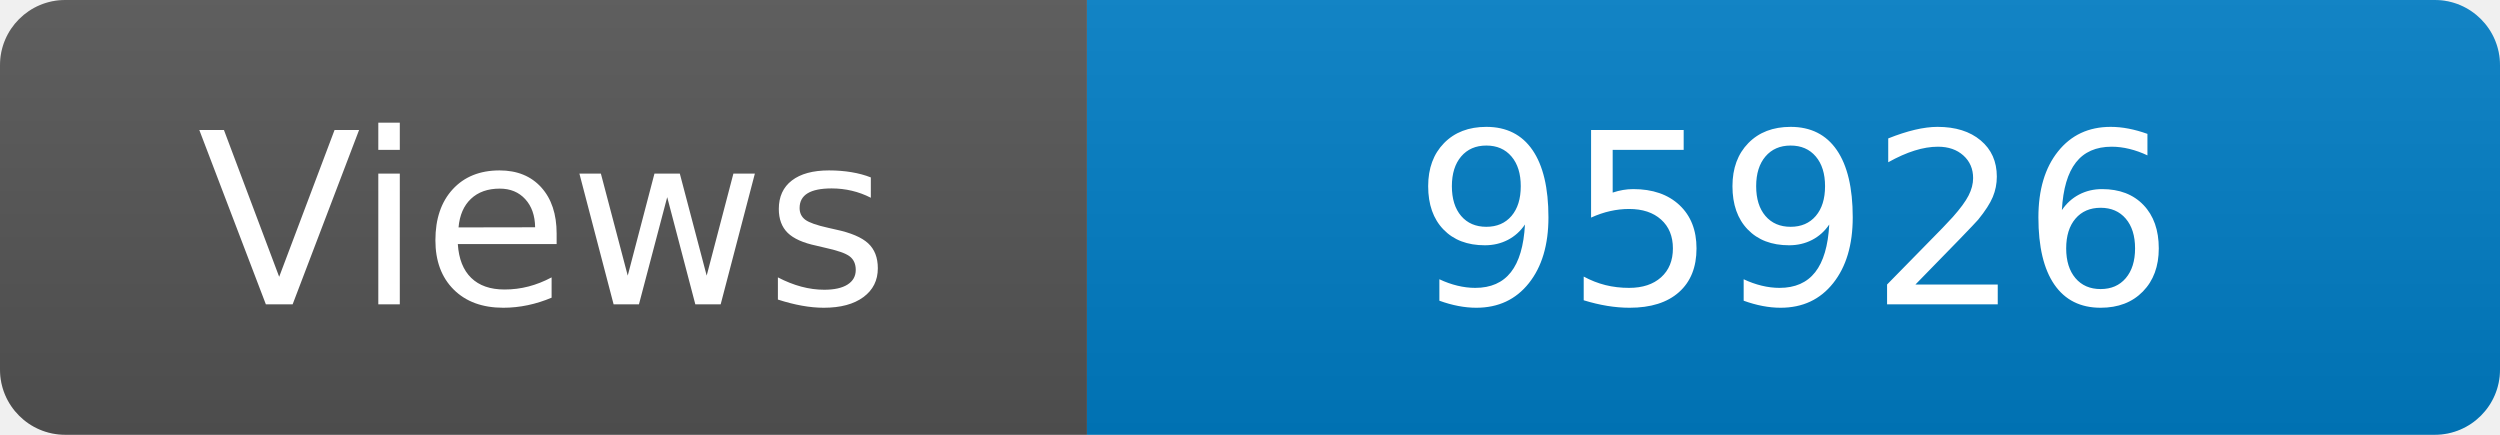
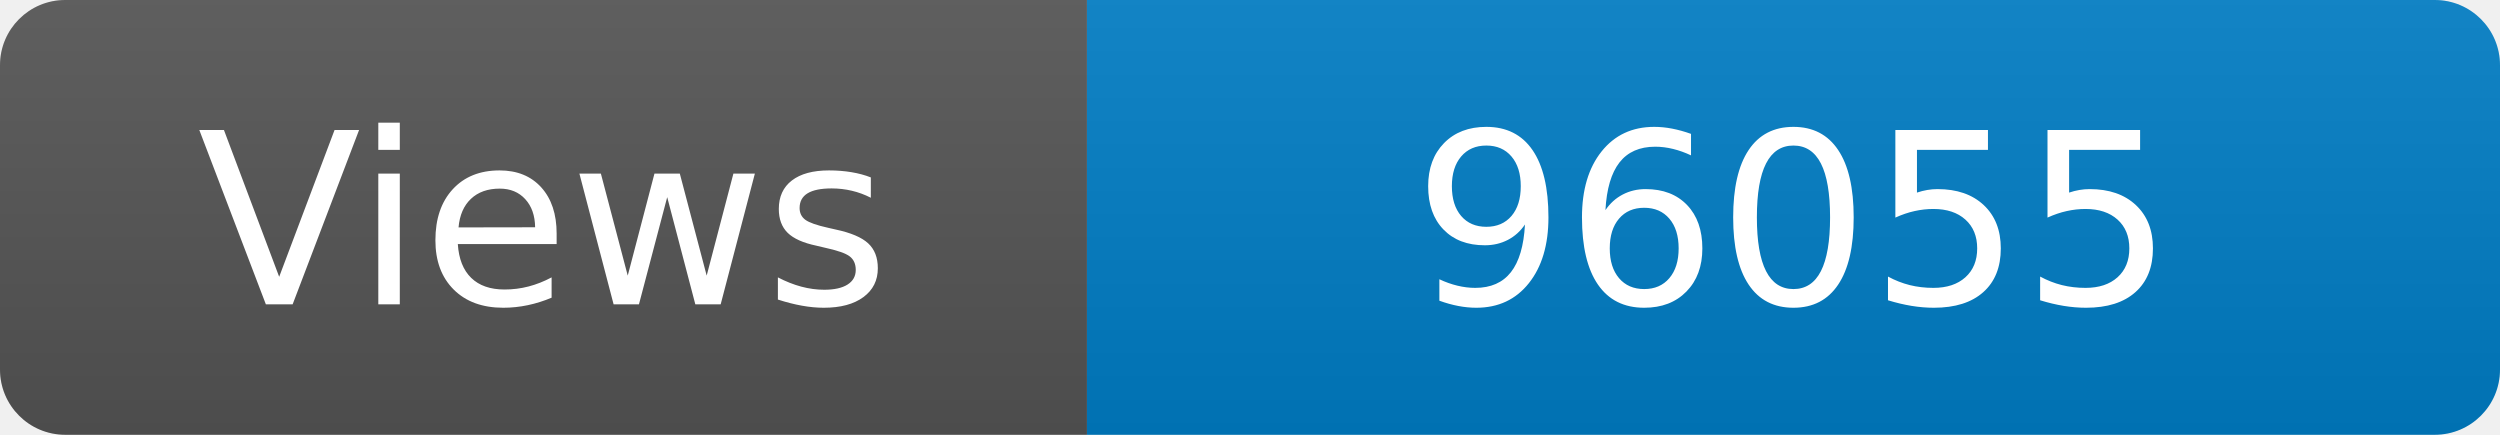
<svg xmlns="http://www.w3.org/2000/svg" width="115" height="20" role="img" aria-label="Maintained?: yes">
  <linearGradient id="s" x2="0" y2="100%">
    <stop offset="0" stop-color="#bbb" stop-opacity=".1" />
    <stop offset="1" stop-opacity=".1" />
  </linearGradient>
  <clipPath id="r">
    <rect width="115" height="20" rx="3" fill="#fff" />
  </clipPath>
  <g clip-path="url(#r)">
    <rect width="50" height="20" fill="#555" />
    <rect x="50" width="160" height="20" fill="#007ec6" />
    <rect width="115" height="20" fill="url(#s)" />
  </g>
  <g fill="#fff" text-anchor="middle" font-family="Verdana,Geneva,DejaVu Sans,sans-serif" font-size="110">
    <text x="250" y="140" transform="scale(.1)" fill="#fff">Views</text>
-     <text x="825" y="140" transform="scale(.1)" fill="#fff">95926</text>
+     <text x="825" y="140" transform="scale(.1)" fill="#fff">96055</text>
  </g>
</svg>
